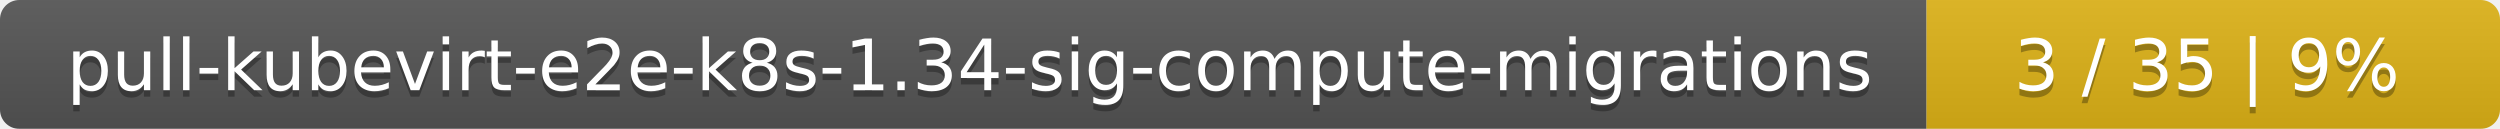
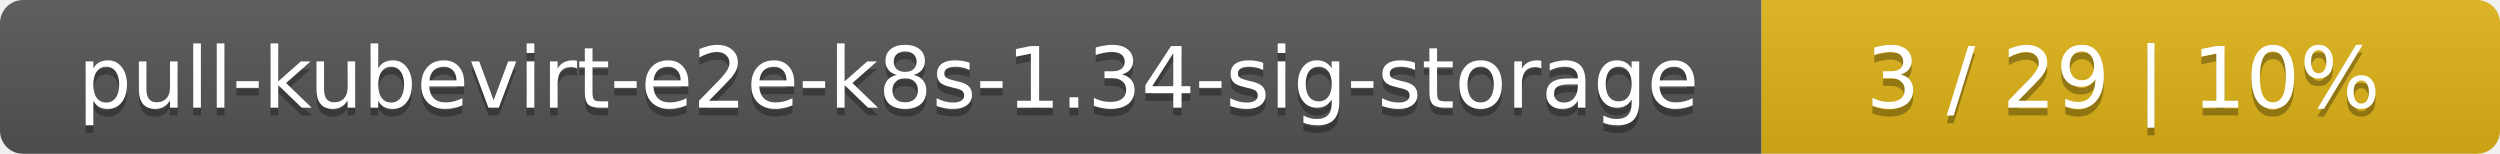
- <svg xmlns="http://www.w3.org/2000/svg" width="388" height="20">
+ <svg xmlns="http://www.w3.org/2000/svg" width="325" height="20">
  <linearGradient id="smooth" x2="0" y2="100%">
    <stop offset="0" stop-color="#bbb" stop-opacity=".1" />
    <stop offset="1" stop-opacity=".1" />
  </linearGradient>
  <mask id="round">
-     <rect width="388" height="20" rx="3" fill="#fff" />
+     <rect width="325" height="20" rx="3" fill="#fff" />
  </mask>
  <g mask="url(#round)">
-     <rect width="299" height="20" fill="#555" />
-     <rect x="299" width="89" height="20" fill="#dfb317" />
-     <rect width="388" height="20" fill="url(#smooth)" />
+     <rect width="229" height="20" fill="#555" />
+     <rect x="229" width="96" height="20" fill="#dfb317" />
+     <rect width="325" height="20" fill="url(#smooth)" />
  </g>
  <g fill="#fff" text-anchor="middle" font-family="DejaVu Sans,Verdana,Geneva,sans-serif" font-size="11">
-     <text x="150.5" y="15" fill="#010101" fill-opacity=".3">pull-kubevirt-e2e-k8s-1.34-sig-compute-migrations</text>
-     <text x="150.5" y="14">pull-kubevirt-e2e-k8s-1.34-sig-compute-migrations</text>
-     <text x="342.5" y="15" fill="#010101" fill-opacity=".3">3 / 35    |    9%</text>
-     <text x="342.5" y="14">3 / 35    |    9%</text>
+     <text x="115.5" y="15" fill="#010101" fill-opacity=".3">pull-kubevirt-e2e-k8s-1.34-sig-storage</text>
+     <text x="115.5" y="14">pull-kubevirt-e2e-k8s-1.34-sig-storage</text>
+     <text x="276" y="15" fill="#010101" fill-opacity=".3">3 / 29    |    10%</text>
+     <text x="276" y="14">3 / 29    |    10%</text>
  </g>
</svg>
